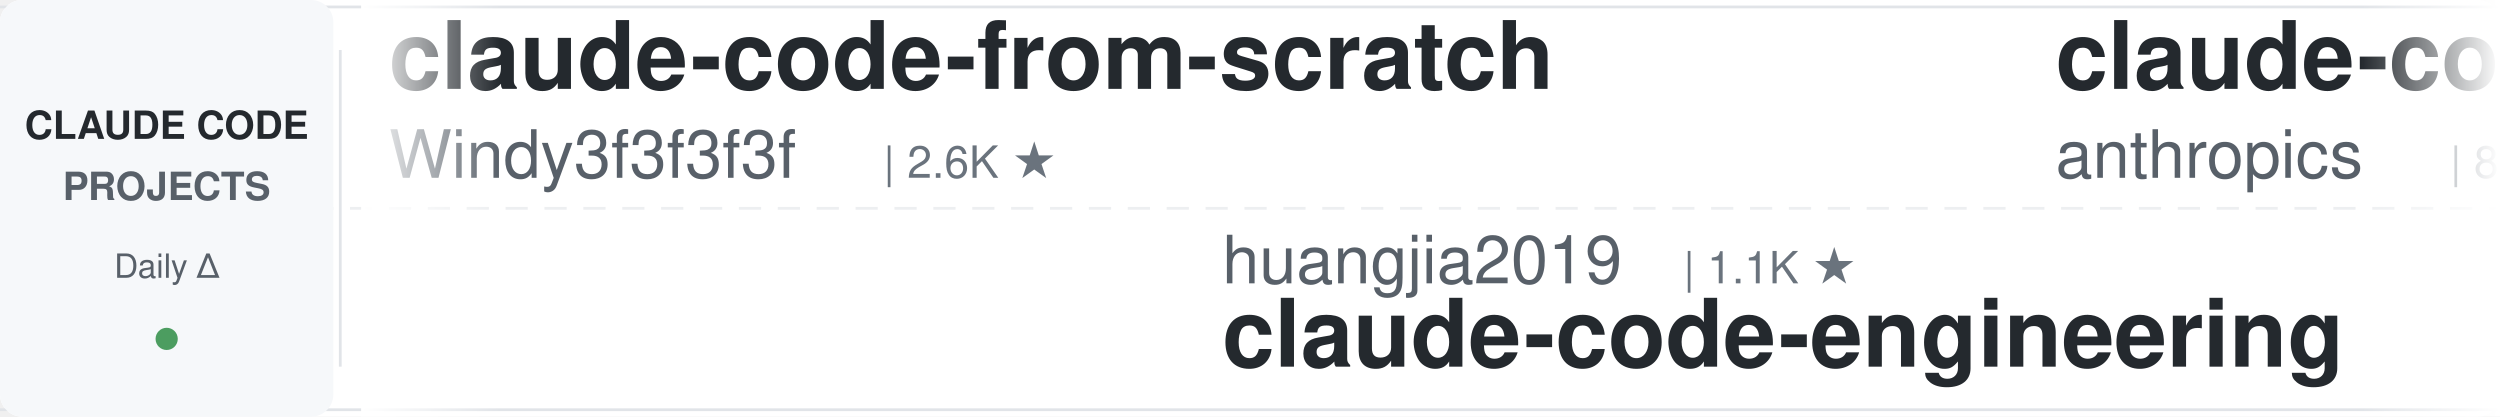
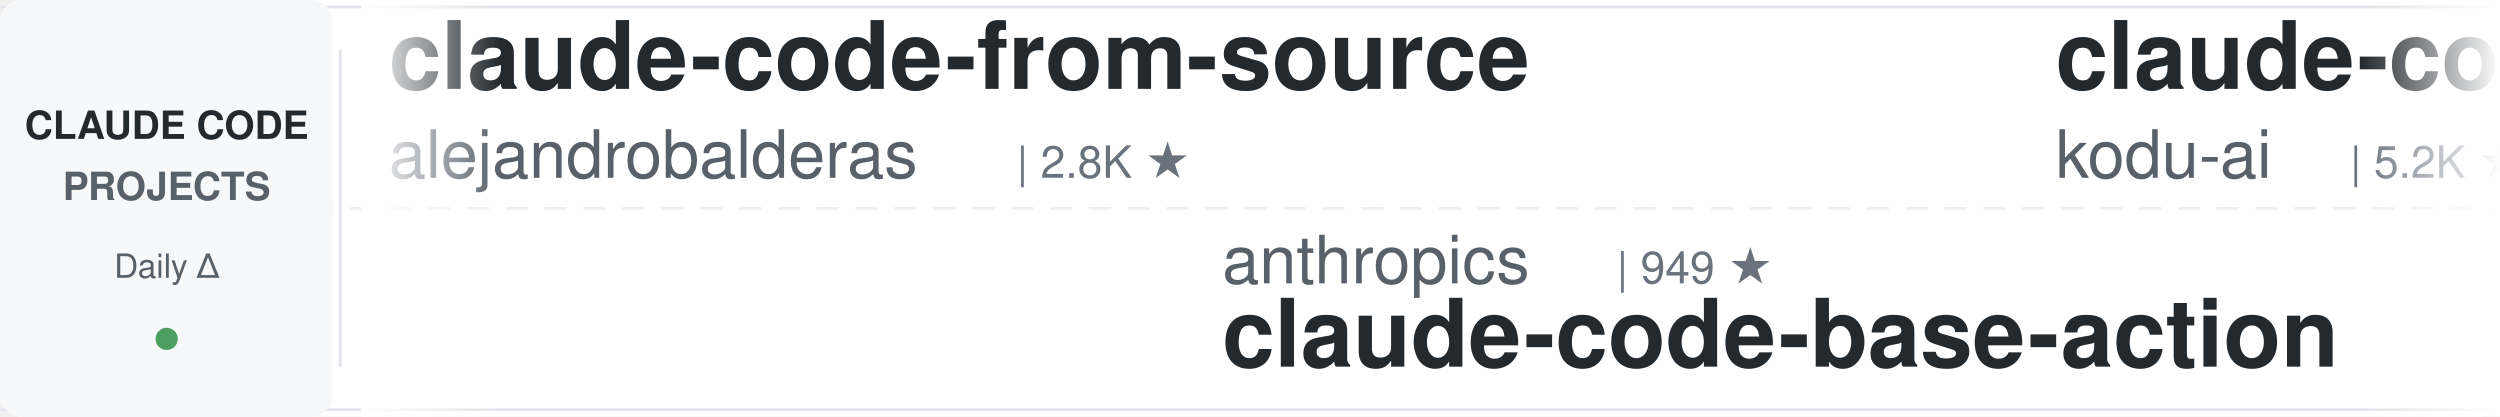
<svg xmlns="http://www.w3.org/2000/svg" width="900" height="150">
  <defs>
    <linearGradient id="leftFade" x1="0%" y1="0%" x2="100%" y2="0%">
      <stop offset="0%" style="stop-color:#ffffff;stop-opacity:1" />
      <stop offset="100%" style="stop-color:#ffffff;stop-opacity:0" />
    </linearGradient>
    <linearGradient id="rightFade" x1="0%" y1="0%" x2="100%" y2="0%">
      <stop offset="0%" style="stop-color:#ffffff;stop-opacity:0" />
      <stop offset="100%" style="stop-color:#ffffff;stop-opacity:1" />
    </linearGradient>
  </defs>
  <rect width="900" height="150" fill="#ffffff" rx="8" />
  <rect x="0" y="2" width="900" height="1" fill="#e1e4e8" />
  <rect x="0" y="147" width="900" height="1" fill="#e1e4e8" />
  <line x1="0" y1="75" x2="900" y2="75" stroke="#e1e4e8" stroke-width="1" stroke-dasharray="8 6" opacity="0.6" />
  <rect x="0" y="0" width="120" height="150" fill="#f6f8fa" rx="8" />
  <text x="60" y="50" font-family="-apple-system, BlinkMacSystemFont, 'Segoe UI', Helvetica, Arial, sans-serif" font-size="14" font-weight="600" fill="#24292e" text-anchor="middle">CLAUDE CODE</text>
  <text x="60" y="72" font-family="-apple-system, BlinkMacSystemFont, 'Segoe UI', Helvetica, Arial, sans-serif" font-size="14" font-weight="600" fill="#586069" text-anchor="middle">PROJECTS</text>
  <text x="60" y="100" font-family="-apple-system, BlinkMacSystemFont, 'Segoe UI', Helvetica, Arial, sans-serif" font-size="12" font-weight="500" fill="#586069" text-anchor="middle">Daily Δ</text>
  <circle cx="60" cy="122" r="4" fill="#22863a" opacity="0.8" />
  <rect x="122" y="18" width="1" height="114" fill="#e1e4e8" />
  <clipPath id="tickerClip">
    <rect x="130" y="0" width="770" height="150" />
  </clipPath>
  <g clip-path="url(#tickerClip)">
    <g id="tickerItems">
      <animateTransform attributeName="transform" attributeType="XML" type="translate" from="0 0" to="-3000 0" dur="54s" repeatCount="indefinite" />
      <g transform="translate(0, 0)">
-         <text x="140" y="32" font-family="-apple-system, BlinkMacSystemFont, 'Segoe UI', Helvetica, Arial, sans-serif" font-size="34" font-weight="600" fill="#24292e">claude-code-from-scratch</text>
-         <text x="140" y="64" font-family="-apple-system, BlinkMacSystemFont, 'Segoe UI', Helvetica, Arial, sans-serif" font-size="24" font-weight="400" fill="#586069">Windy3f3f3f3f</text>
-         <text x="318" y="64" font-family="-apple-system, BlinkMacSystemFont, 'Segoe UI', Helvetica, Arial, sans-serif" font-size="16" font-weight="500" fill="#6a737d">| 2.6K ★</text>
+         <text x="140" y="32" font-family="-apple-system, BlinkMacSystemFont, 'Segoe UI', Helvetica, Arial, sans-serif" font-size="34" font-weight="600" fill="#24292e">claude-code-from-source</text>
+         <text x="140" y="64" font-family="-apple-system, BlinkMacSystemFont, 'Segoe UI', Helvetica, Arial, sans-serif" font-size="24" font-weight="400" fill="#586069">alejandrobalderas</text>
+         <text x="366" y="64" font-family="-apple-system, BlinkMacSystemFont, 'Segoe UI', Helvetica, Arial, sans-serif" font-size="16" font-weight="500" fill="#6a737d">| 2.8K ★</text>
      </g>
      <g transform="translate(300, 0)">
-         <text x="140" y="102" font-family="-apple-system, BlinkMacSystemFont, 'Segoe UI', Helvetica, Arial, sans-serif" font-size="24" font-weight="400" fill="#586069">huangjia2019</text>
-         <text x="306" y="102" font-family="-apple-system, BlinkMacSystemFont, 'Segoe UI', Helvetica, Arial, sans-serif" font-size="16" font-weight="500" fill="#6a737d">| 1.1K ★</text>
-         <text x="140" y="132" font-family="-apple-system, BlinkMacSystemFont, 'Segoe UI', Helvetica, Arial, sans-serif" font-size="34" font-weight="600" fill="#24292e">claude-code-engineering</text>
+         <text x="140" y="102" font-family="-apple-system, BlinkMacSystemFont, 'Segoe UI', Helvetica, Arial, sans-serif" font-size="24" font-weight="400" fill="#586069">anthropics</text>
+         <text x="282" y="102" font-family="-apple-system, BlinkMacSystemFont, 'Segoe UI', Helvetica, Arial, sans-serif" font-size="16" font-weight="500" fill="#6a737d">| 949 ★</text>
+         <text x="140" y="132" font-family="-apple-system, BlinkMacSystemFont, 'Segoe UI', Helvetica, Arial, sans-serif" font-size="34" font-weight="600" fill="#24292e">claude-code-base-action</text>
      </g>
      <g transform="translate(600, 0)">
-         <text x="140" y="32" font-family="-apple-system, BlinkMacSystemFont, 'Segoe UI', Helvetica, Arial, sans-serif" font-size="34" font-weight="600" fill="#24292e">claude-code-action</text>
-         <text x="140" y="64" font-family="-apple-system, BlinkMacSystemFont, 'Segoe UI', Helvetica, Arial, sans-serif" font-size="24" font-weight="400" fill="#586069">anthropics</text>
-         <text x="282" y="64" font-family="-apple-system, BlinkMacSystemFont, 'Segoe UI', Helvetica, Arial, sans-serif" font-size="16" font-weight="500" fill="#6a737d">| 8.7K ★</text>
-       </g>
-       <g transform="translate(900, 0)">
-         <text x="140" y="102" font-family="-apple-system, BlinkMacSystemFont, 'Segoe UI', Helvetica, Arial, sans-serif" font-size="24" font-weight="400" fill="#586069">musistudio</text>
-         <text x="282" y="102" font-family="-apple-system, BlinkMacSystemFont, 'Segoe UI', Helvetica, Arial, sans-serif" font-size="16" font-weight="500" fill="#6a737d">| 36.7K ★</text>
-         <text x="140" y="132" font-family="-apple-system, BlinkMacSystemFont, 'Segoe UI', Helvetica, Arial, sans-serif" font-size="34" font-weight="600" fill="#24292e">claude-code-router</text>
-       </g>
-       <g transform="translate(1200, 0)">
        <text x="140" y="32" font-family="-apple-system, BlinkMacSystemFont, 'Segoe UI', Helvetica, Arial, sans-serif" font-size="34" font-weight="600" fill="#24292e">claude-coder</text>
        <text x="140" y="64" font-family="-apple-system, BlinkMacSystemFont, 'Segoe UI', Helvetica, Arial, sans-serif" font-size="24" font-weight="400" fill="#586069">kodu-ai</text>
        <text x="246" y="64" font-family="-apple-system, BlinkMacSystemFont, 'Segoe UI', Helvetica, Arial, sans-serif" font-size="16" font-weight="500" fill="#6a737d">| 5.2K ★</text>
      </g>
+       <g transform="translate(900, 0)">
+         <text x="140" y="102" font-family="-apple-system, BlinkMacSystemFont, 'Segoe UI', Helvetica, Arial, sans-serif" font-size="24" font-weight="400" fill="#586069">anthropics</text>
+         <text x="282" y="102" font-family="-apple-system, BlinkMacSystemFont, 'Segoe UI', Helvetica, Arial, sans-serif" font-size="16" font-weight="500" fill="#6a737d">| 170.5K ★</text>
+         <text x="140" y="132" font-family="-apple-system, BlinkMacSystemFont, 'Segoe UI', Helvetica, Arial, sans-serif" font-size="34" font-weight="600" fill="#24292e">skills</text>
+       </g>
+       <g transform="translate(1200, 0)">
+         <text x="140" y="32" font-family="-apple-system, BlinkMacSystemFont, 'Segoe UI', Helvetica, Arial, sans-serif" font-size="34" font-weight="600" fill="#24292e">Claude-Code-Source-Study</text>
+         <text x="140" y="64" font-family="-apple-system, BlinkMacSystemFont, 'Segoe UI', Helvetica, Arial, sans-serif" font-size="24" font-weight="400" fill="#586069">luyao618</text>
+         <text x="258" y="64" font-family="-apple-system, BlinkMacSystemFont, 'Segoe UI', Helvetica, Arial, sans-serif" font-size="16" font-weight="500" fill="#6a737d">| 1.7K ★</text>
+       </g>
      <g transform="translate(1500, 0)">
-         <text x="140" y="102" font-family="-apple-system, BlinkMacSystemFont, 'Segoe UI', Helvetica, Arial, sans-serif" font-size="24" font-weight="400" fill="#586069">JrCx7scC</text>
-         <text x="258" y="102" font-family="-apple-system, BlinkMacSystemFont, 'Segoe UI', Helvetica, Arial, sans-serif" font-size="16" font-weight="500" fill="#6a737d">| 374 ★</text>
-         <text x="140" y="132" font-family="-apple-system, BlinkMacSystemFont, 'Segoe UI', Helvetica, Arial, sans-serif" font-size="34" font-weight="600" fill="#24292e">claude-code-source</text>
+         <text x="140" y="102" font-family="-apple-system, BlinkMacSystemFont, 'Segoe UI', Helvetica, Arial, sans-serif" font-size="24" font-weight="400" fill="#586069">digitalsamba</text>
+         <text x="306" y="102" font-family="-apple-system, BlinkMacSystemFont, 'Segoe UI', Helvetica, Arial, sans-serif" font-size="16" font-weight="500" fill="#6a737d">| 2.0K ★</text>
+         <text x="140" y="132" font-family="-apple-system, BlinkMacSystemFont, 'Segoe UI', Helvetica, Arial, sans-serif" font-size="34" font-weight="600" fill="#24292e">claude-code-video-toolki...</text>
      </g>
      <g transform="translate(1800, 0)">
-         <text x="140" y="32" font-family="-apple-system, BlinkMacSystemFont, 'Segoe UI', Helvetica, Arial, sans-serif" font-size="34" font-weight="600" fill="#24292e">claude-code-settings</text>
-         <text x="140" y="64" font-family="-apple-system, BlinkMacSystemFont, 'Segoe UI', Helvetica, Arial, sans-serif" font-size="24" font-weight="400" fill="#586069">feiskyer</text>
-         <text x="258" y="64" font-family="-apple-system, BlinkMacSystemFont, 'Segoe UI', Helvetica, Arial, sans-serif" font-size="16" font-weight="500" fill="#6a737d">| 1.6K ★</text>
+         <text x="140" y="32" font-family="-apple-system, BlinkMacSystemFont, 'Segoe UI', Helvetica, Arial, sans-serif" font-size="34" font-weight="600" fill="#24292e">claude-code-source</text>
+         <text x="140" y="64" font-family="-apple-system, BlinkMacSystemFont, 'Segoe UI', Helvetica, Arial, sans-serif" font-size="24" font-weight="400" fill="#586069">JrCx7scC</text>
+         <text x="258" y="64" font-family="-apple-system, BlinkMacSystemFont, 'Segoe UI', Helvetica, Arial, sans-serif" font-size="16" font-weight="500" fill="#6a737d">| 374 ★</text>
      </g>
      <g transform="translate(2100, 0)">
-         <text x="140" y="102" font-family="-apple-system, BlinkMacSystemFont, 'Segoe UI', Helvetica, Arial, sans-serif" font-size="24" font-weight="400" fill="#586069">RichardAtCT</text>
-         <text x="294" y="102" font-family="-apple-system, BlinkMacSystemFont, 'Segoe UI', Helvetica, Arial, sans-serif" font-size="16" font-weight="500" fill="#6a737d">| 2.8K ★</text>
-         <text x="140" y="132" font-family="-apple-system, BlinkMacSystemFont, 'Segoe UI', Helvetica, Arial, sans-serif" font-size="34" font-weight="600" fill="#24292e">claude-code-telegram</text>
+         <text x="140" y="102" font-family="-apple-system, BlinkMacSystemFont, 'Segoe UI', Helvetica, Arial, sans-serif" font-size="24" font-weight="400" fill="#586069">WorldFlowAI</text>
+         <text x="294" y="102" font-family="-apple-system, BlinkMacSystemFont, 'Segoe UI', Helvetica, Arial, sans-serif" font-size="16" font-weight="500" fill="#6a737d">| 1.4K ★</text>
+         <text x="140" y="132" font-family="-apple-system, BlinkMacSystemFont, 'Segoe UI', Helvetica, Arial, sans-serif" font-size="34" font-weight="600" fill="#24292e">everything-claude-code</text>
      </g>
      <g transform="translate(2400, 0)">
-         <text x="140" y="32" font-family="-apple-system, BlinkMacSystemFont, 'Segoe UI', Helvetica, Arial, sans-serif" font-size="34" font-weight="600" fill="#24292e">edmunds-claude-code</text>
-         <text x="140" y="64" font-family="-apple-system, BlinkMacSystemFont, 'Segoe UI', Helvetica, Arial, sans-serif" font-size="24" font-weight="400" fill="#586069">edmund-io</text>
-         <text x="270" y="64" font-family="-apple-system, BlinkMacSystemFont, 'Segoe UI', Helvetica, Arial, sans-serif" font-size="16" font-weight="500" fill="#6a737d">| 1.5K ★</text>
+         <text x="140" y="32" font-family="-apple-system, BlinkMacSystemFont, 'Segoe UI', Helvetica, Arial, sans-serif" font-size="34" font-weight="600" fill="#24292e">arcads-claude-code</text>
+         <text x="140" y="64" font-family="-apple-system, BlinkMacSystemFont, 'Segoe UI', Helvetica, Arial, sans-serif" font-size="24" font-weight="400" fill="#586069">krusemediallc</text>
+         <text x="318" y="64" font-family="-apple-system, BlinkMacSystemFont, 'Segoe UI', Helvetica, Arial, sans-serif" font-size="16" font-weight="500" fill="#6a737d">| 1.4K ★</text>
      </g>
      <g transform="translate(2700, 0)">
-         <text x="140" y="102" font-family="-apple-system, BlinkMacSystemFont, 'Segoe UI', Helvetica, Arial, sans-serif" font-size="24" font-weight="400" fill="#586069">davila7</text>
-         <text x="246" y="102" font-family="-apple-system, BlinkMacSystemFont, 'Segoe UI', Helvetica, Arial, sans-serif" font-size="16" font-weight="500" fill="#6a737d">| 30.3K ★</text>
-         <text x="140" y="132" font-family="-apple-system, BlinkMacSystemFont, 'Segoe UI', Helvetica, Arial, sans-serif" font-size="34" font-weight="600" fill="#24292e">claude-code-templates</text>
+         <text x="140" y="102" font-family="-apple-system, BlinkMacSystemFont, 'Segoe UI', Helvetica, Arial, sans-serif" font-size="24" font-weight="400" fill="#586069">ykdojo</text>
+         <text x="234" y="102" font-family="-apple-system, BlinkMacSystemFont, 'Segoe UI', Helvetica, Arial, sans-serif" font-size="16" font-weight="500" fill="#6a737d">| 9.8K ★</text>
+         <text x="140" y="132" font-family="-apple-system, BlinkMacSystemFont, 'Segoe UI', Helvetica, Arial, sans-serif" font-size="34" font-weight="600" fill="#24292e">claude-code-tips</text>
      </g>
      <g transform="translate(3000, 0)">
-         <text x="140" y="32" font-family="-apple-system, BlinkMacSystemFont, 'Segoe UI', Helvetica, Arial, sans-serif" font-size="34" font-weight="600" fill="#24292e">claude-code-from-scratch</text>
-         <text x="140" y="64" font-family="-apple-system, BlinkMacSystemFont, 'Segoe UI', Helvetica, Arial, sans-serif" font-size="24" font-weight="400" fill="#586069">Windy3f3f3f3f</text>
-         <text x="318" y="64" font-family="-apple-system, BlinkMacSystemFont, 'Segoe UI', Helvetica, Arial, sans-serif" font-size="16" font-weight="500" fill="#6a737d">| 2.6K ★</text>
+         <text x="140" y="32" font-family="-apple-system, BlinkMacSystemFont, 'Segoe UI', Helvetica, Arial, sans-serif" font-size="34" font-weight="600" fill="#24292e">claude-code-from-source</text>
+         <text x="140" y="64" font-family="-apple-system, BlinkMacSystemFont, 'Segoe UI', Helvetica, Arial, sans-serif" font-size="24" font-weight="400" fill="#586069">alejandrobalderas</text>
+         <text x="366" y="64" font-family="-apple-system, BlinkMacSystemFont, 'Segoe UI', Helvetica, Arial, sans-serif" font-size="16" font-weight="500" fill="#6a737d">| 2.8K ★</text>
      </g>
      <g transform="translate(3300, 0)">
-         <text x="140" y="102" font-family="-apple-system, BlinkMacSystemFont, 'Segoe UI', Helvetica, Arial, sans-serif" font-size="24" font-weight="400" fill="#586069">huangjia2019</text>
-         <text x="306" y="102" font-family="-apple-system, BlinkMacSystemFont, 'Segoe UI', Helvetica, Arial, sans-serif" font-size="16" font-weight="500" fill="#6a737d">| 1.1K ★</text>
-         <text x="140" y="132" font-family="-apple-system, BlinkMacSystemFont, 'Segoe UI', Helvetica, Arial, sans-serif" font-size="34" font-weight="600" fill="#24292e">claude-code-engineering</text>
+         <text x="140" y="102" font-family="-apple-system, BlinkMacSystemFont, 'Segoe UI', Helvetica, Arial, sans-serif" font-size="24" font-weight="400" fill="#586069">anthropics</text>
+         <text x="282" y="102" font-family="-apple-system, BlinkMacSystemFont, 'Segoe UI', Helvetica, Arial, sans-serif" font-size="16" font-weight="500" fill="#6a737d">| 949 ★</text>
+         <text x="140" y="132" font-family="-apple-system, BlinkMacSystemFont, 'Segoe UI', Helvetica, Arial, sans-serif" font-size="34" font-weight="600" fill="#24292e">claude-code-base-action</text>
      </g>
      <g transform="translate(3600, 0)">
-         <text x="140" y="32" font-family="-apple-system, BlinkMacSystemFont, 'Segoe UI', Helvetica, Arial, sans-serif" font-size="34" font-weight="600" fill="#24292e">claude-code-action</text>
-         <text x="140" y="64" font-family="-apple-system, BlinkMacSystemFont, 'Segoe UI', Helvetica, Arial, sans-serif" font-size="24" font-weight="400" fill="#586069">anthropics</text>
-         <text x="282" y="64" font-family="-apple-system, BlinkMacSystemFont, 'Segoe UI', Helvetica, Arial, sans-serif" font-size="16" font-weight="500" fill="#6a737d">| 8.7K ★</text>
+         <text x="140" y="32" font-family="-apple-system, BlinkMacSystemFont, 'Segoe UI', Helvetica, Arial, sans-serif" font-size="34" font-weight="600" fill="#24292e">claude-coder</text>
+         <text x="140" y="64" font-family="-apple-system, BlinkMacSystemFont, 'Segoe UI', Helvetica, Arial, sans-serif" font-size="24" font-weight="400" fill="#586069">kodu-ai</text>
+         <text x="246" y="64" font-family="-apple-system, BlinkMacSystemFont, 'Segoe UI', Helvetica, Arial, sans-serif" font-size="16" font-weight="500" fill="#6a737d">| 5.2K ★</text>
      </g>
      <g transform="translate(3900, 0)">
-         <text x="140" y="102" font-family="-apple-system, BlinkMacSystemFont, 'Segoe UI', Helvetica, Arial, sans-serif" font-size="24" font-weight="400" fill="#586069">musistudio</text>
-         <text x="282" y="102" font-family="-apple-system, BlinkMacSystemFont, 'Segoe UI', Helvetica, Arial, sans-serif" font-size="16" font-weight="500" fill="#6a737d">| 36.7K ★</text>
-         <text x="140" y="132" font-family="-apple-system, BlinkMacSystemFont, 'Segoe UI', Helvetica, Arial, sans-serif" font-size="34" font-weight="600" fill="#24292e">claude-code-router</text>
+         <text x="140" y="102" font-family="-apple-system, BlinkMacSystemFont, 'Segoe UI', Helvetica, Arial, sans-serif" font-size="24" font-weight="400" fill="#586069">anthropics</text>
+         <text x="282" y="102" font-family="-apple-system, BlinkMacSystemFont, 'Segoe UI', Helvetica, Arial, sans-serif" font-size="16" font-weight="500" fill="#6a737d">| 170.5K ★</text>
+         <text x="140" y="132" font-family="-apple-system, BlinkMacSystemFont, 'Segoe UI', Helvetica, Arial, sans-serif" font-size="34" font-weight="600" fill="#24292e">skills</text>
      </g>
    </g>
  </g>
  <rect x="130" y="0" width="50" height="150" fill="url(#leftFade)" />
  <rect x="850" y="0" width="50" height="150" fill="url(#rightFade)" />
</svg>
